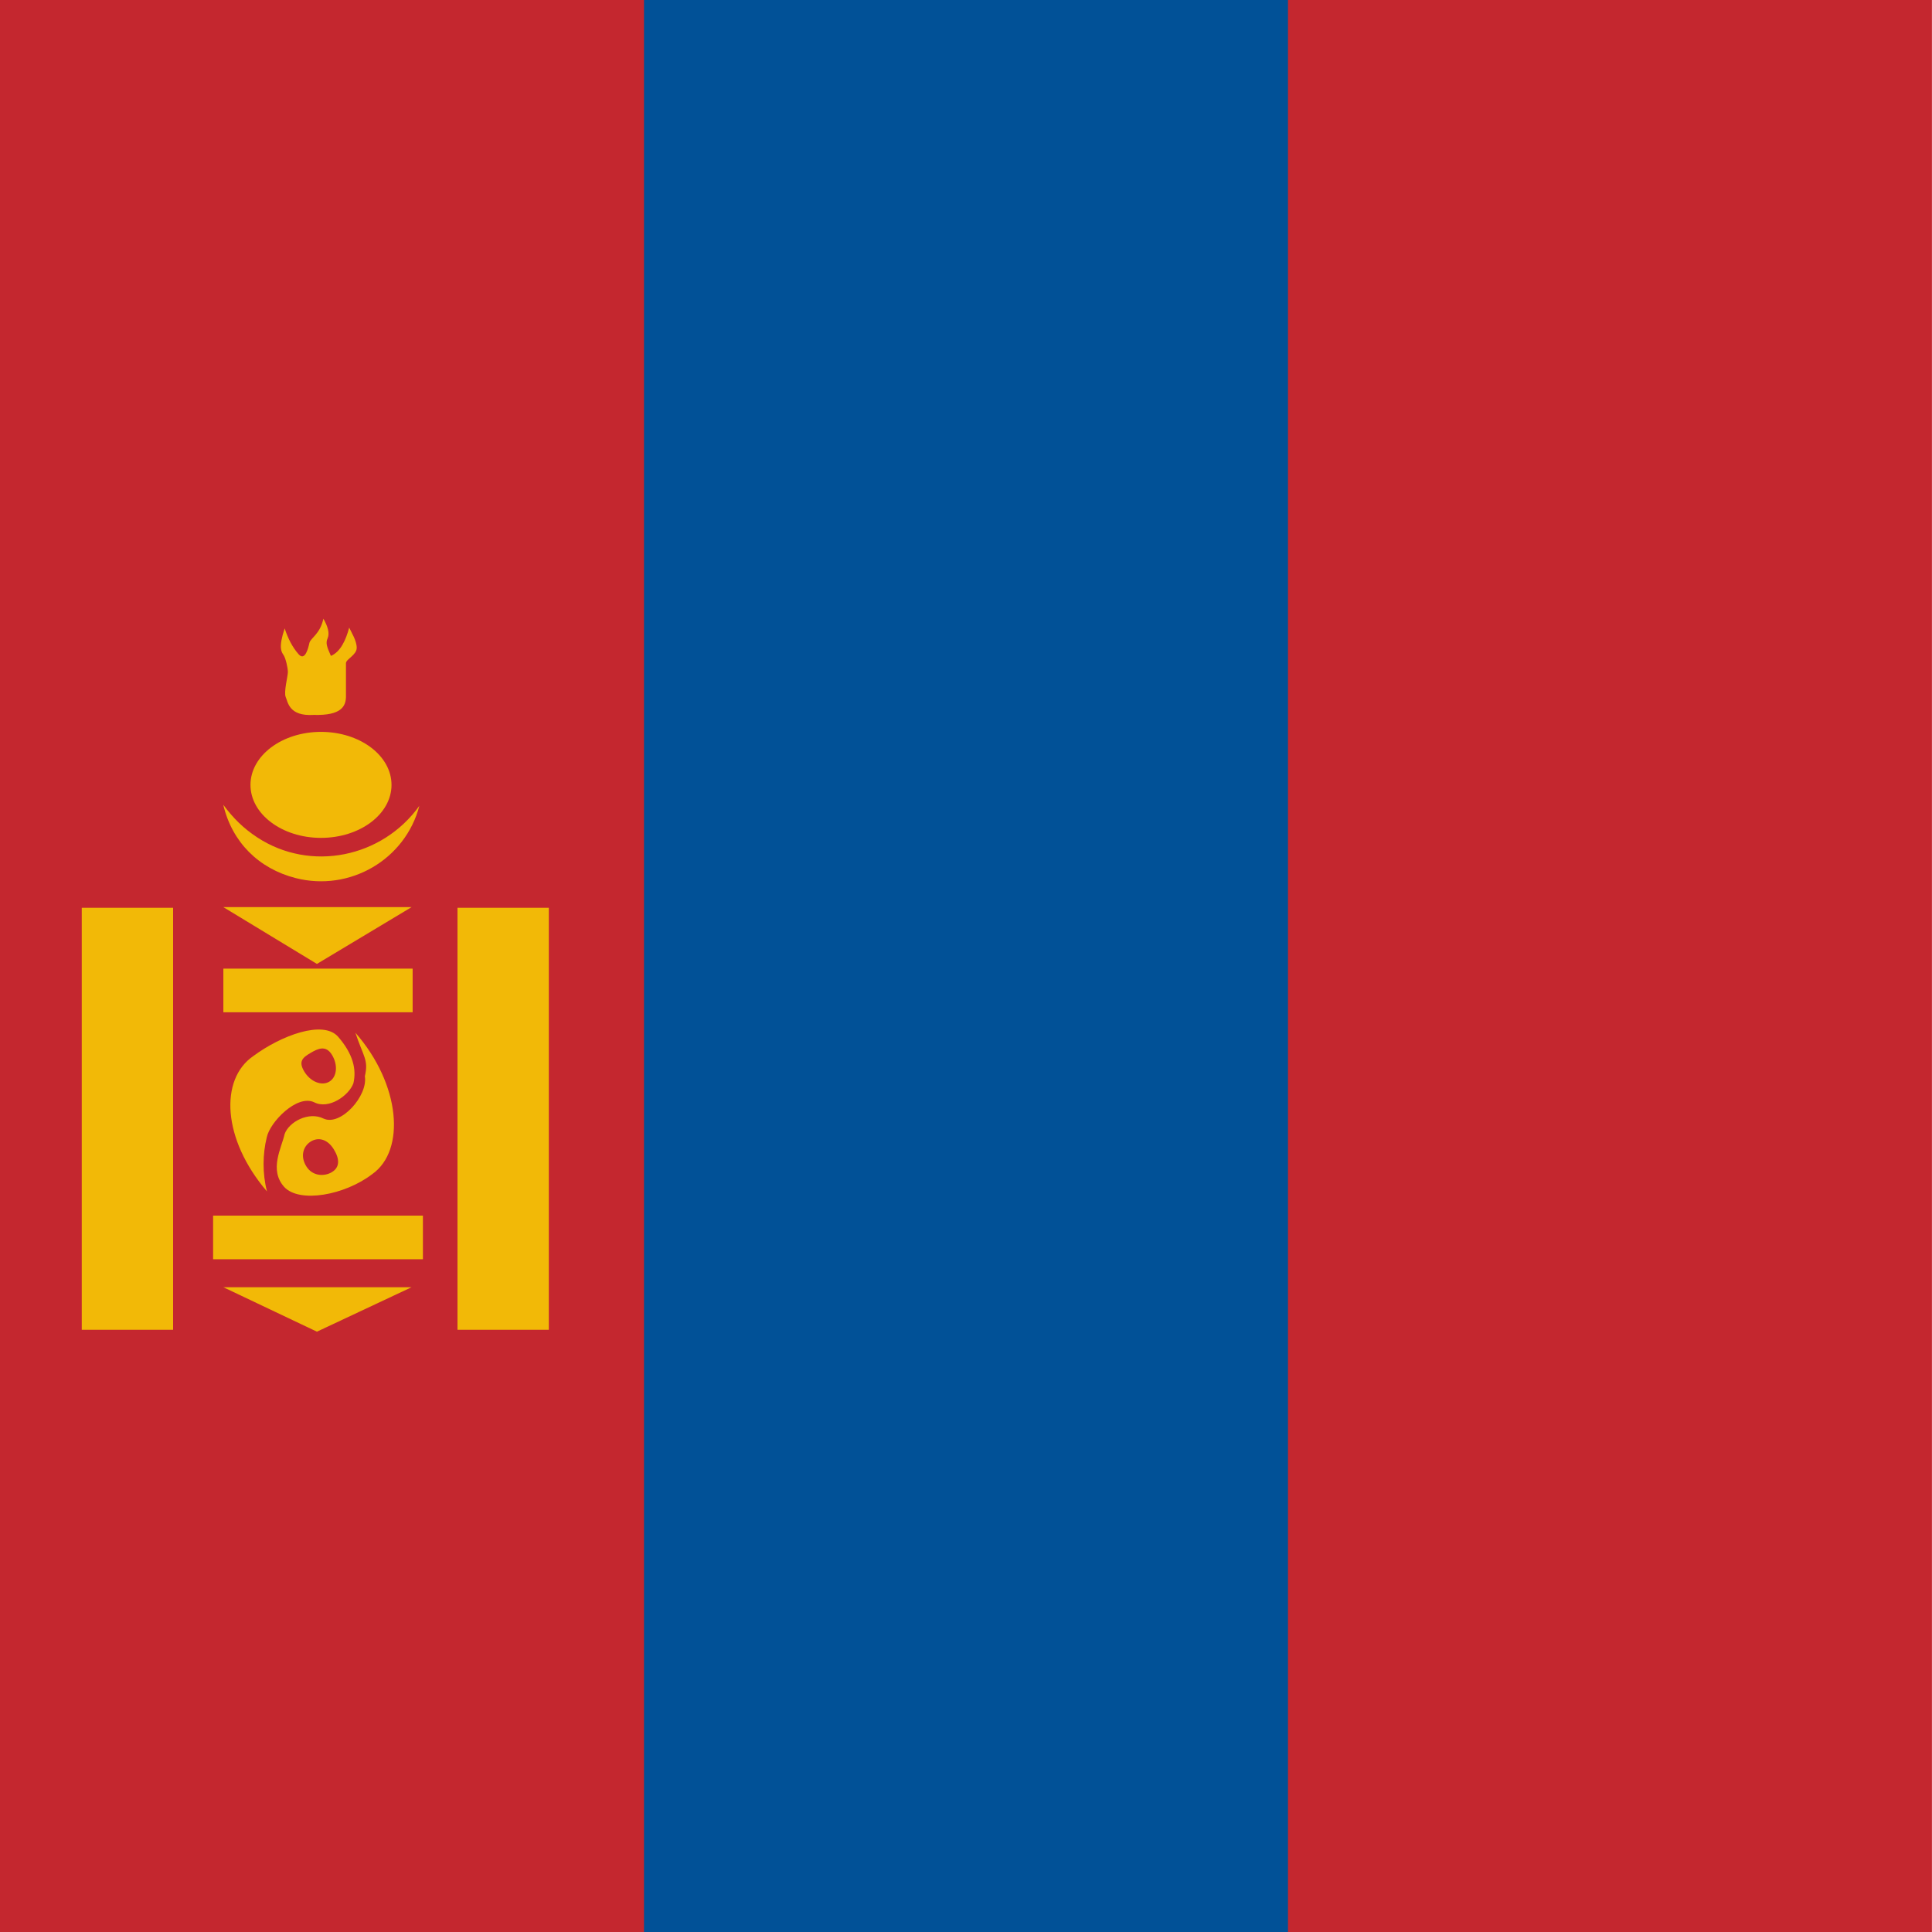
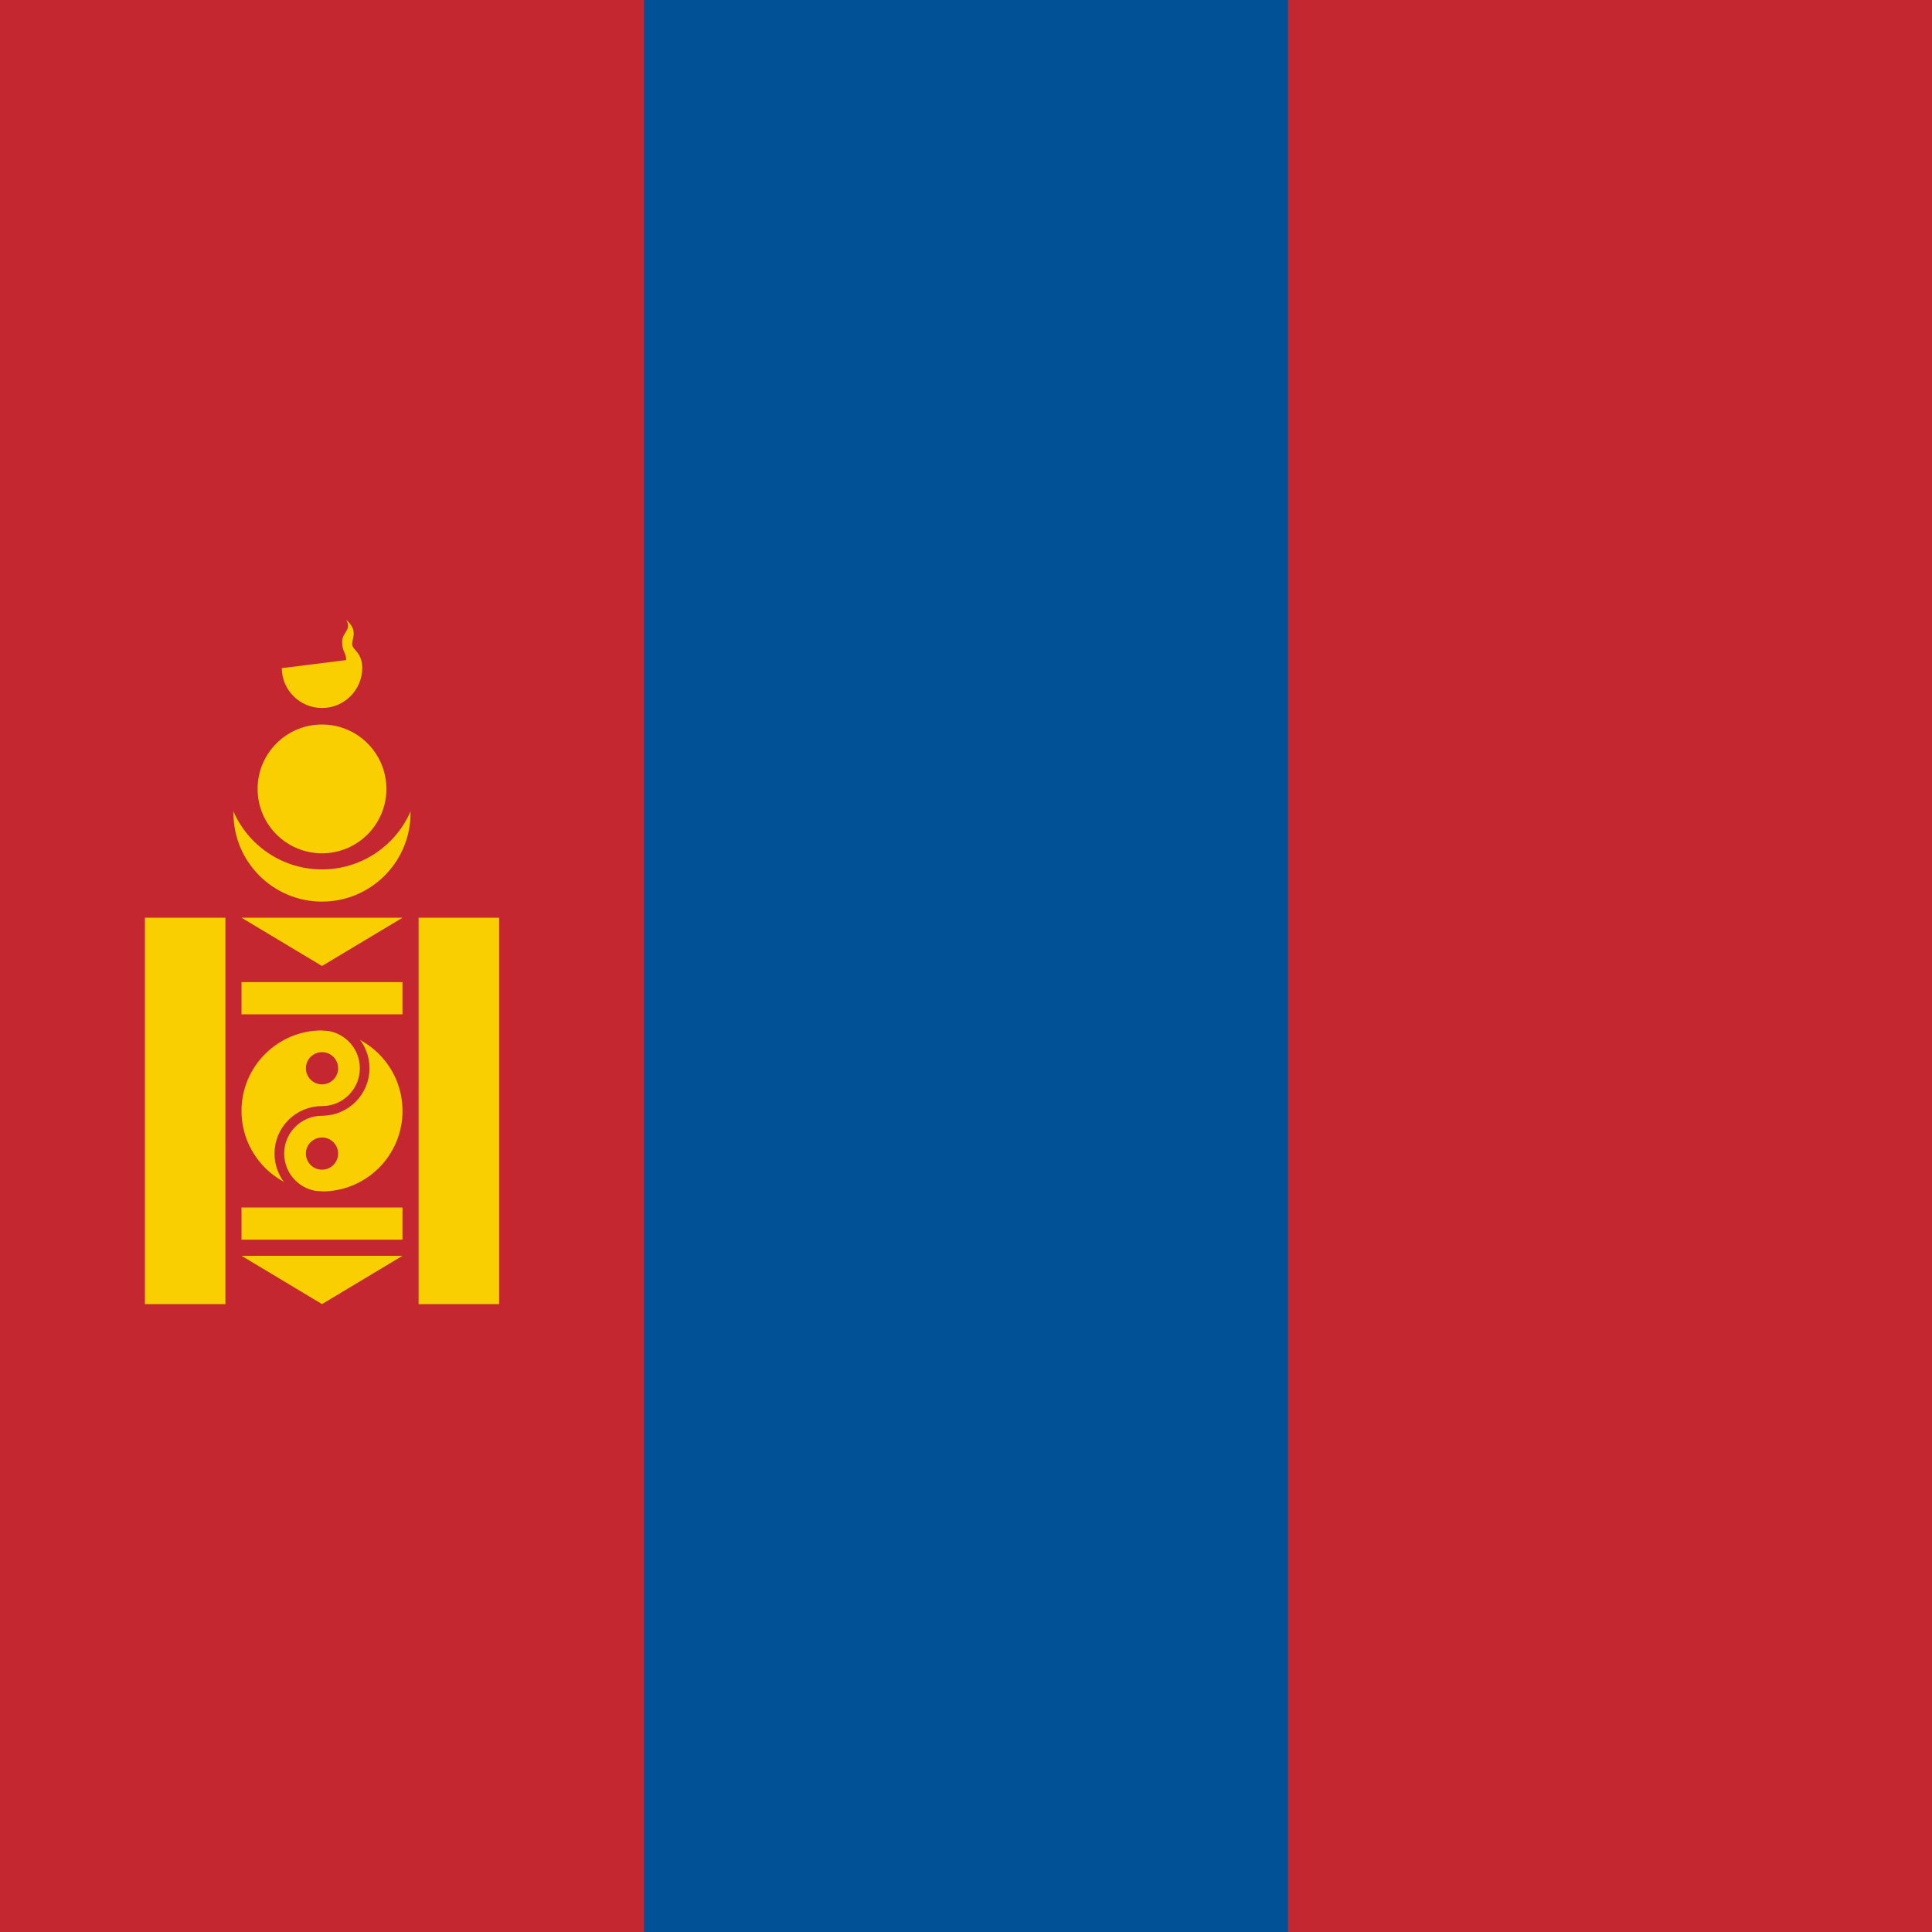
<svg xmlns="http://www.w3.org/2000/svg" height="512" width="512">
-   <g fill-rule="evenodd" stroke-width="1pt">
-     <path fill="#c4272f" d="M0 0h511.983v512H0z" />
-     <path fill="#015197" d="M170.666 0h170.666v512H170.666z" />
+   <path fill="#c4272f" d="M0 0h512v512H0z" />
+   <path fill="#015197" d="M170.667 0h170.667v512H170.667z" />
+   <circle cx="85.333" cy="215.467" r="23.467" fill="#f9cf02" />
+   <circle cx="85.333" cy="204.8" r="25.6" fill="#c4272f" />
+   <circle cx="85.333" cy="209.067" r="17.067" fill="#f9cf02" />
+   <path d="M74.667 177.067a10.667 10.667 0 0 0 21.333 0c0-4.267-2.667-4.8-2.667-6.4 0-1.6 1.6-3.734-1.6-6.4 1.6 2.666-1.066 3.2-1.066 5.866 0 2.667 1.066 2.667 1.066 4.8M38.4 243.2v102.4h21.333V243.2zm72.533 0v102.4h21.334V243.2zM64 260.267v8.533h42.667v-8.533zM64 320v8.533h42.667V320zm0-76.8h42.667L85.333 256zm0 89.6h42.667l-21.334 12.8z" fill="#f9cf02" />
+   <g transform="matrix(.10667 0 0 .10667 0 128)" fill="#f9cf02" stroke="#c4272f" stroke-width="24">
+     <circle r="212" cy="1560" cx="800" />
+     <path d="M800 1348a106 106 0 0 1 0 212 106 106 0 0 0 0 212" fill="none" />
  </g>
-   <g fill-rule="evenodd" fill-opacity=".867" fill="#f9cf02">
-     <path d="M83.133 189.458c7.41.215 8.55-2.356 8.55-4.926v-8.783c0-1.072 2.85-2.143 2.85-4.07 0-1.93-1.425-4.07-1.995-5.356-.855 3.213-2.28 6.426-4.845 7.498-1.14-2.57-1.425-3.428-.855-4.713.57-1.286 0-3.214-1.14-5.142-.855 4.07-3.42 5.14-3.705 6.426-.285 1.285-1.14 4.927-2.85 3-1.71-1.93-2.85-4.285-3.705-6.856-1.71 5.14-.855 6.212-.285 7.07.57.856 1.14 3.426 1.14 4.497 0 1.07-1.14 5.355-.57 6.64.57 1.286.855 5.14 7.41 4.713zM103.757 208c0 7.757-8.367 14.045-18.688 14.045S66.38 215.757 66.38 208s8.367-14.046 18.687-14.046 18.687 6.29 18.687 14.046z" />
-     <path d="M111.137 213.55c-9.866 13.783-28.866 17.614-42.955 8.374-3.714-2.435-6.43-5.162-9.014-8.654 2.33 9.91 9.394 16.923 19.168 19.427 14.386 3.685 29.082-4.893 32.8-19.148zM56.475 322.148h55.6v11.567h-55.6zM59.193 240.4l24.796 15.047 25.08-15.046H59.192zM59.193 256.69h50.16v11.568h-50.16zM59.193 341.127l24.796 11.78 25.08-11.78H59.192zM21.67 240.57h24.204v111.84H21.67zM121.238 240.57h24.204v111.84h-24.204zM67.146 279.857c7.4-5.477 18.457-9.58 22.432-5.14 3.997 4.592 4.946 8.694 4.07 12.385-1.182 3.204-6.495 7.03-10.42 5-4.513-2.13-11.71 5.25-12.537 9.323-1.077 4.347-1.183 9.515.058 14.31-11.82-13.78-12.624-29.726-3.6-35.88zm20.098 6.81c-2.04 1.2-5.005-.02-6.62-2.72-1.616-2.7-.376-3.704 1.662-4.903 2.04-1.198 4.108-2.14 5.724.56 1.616 2.7 1.272 5.864-.766 7.062zm11.418 24.478c-7.308 5.612-19.347 7.78-23.363 3.388-4.04-4.545-.695-10.283.132-14 1.14-3.232 6.4-6.063 10.338-4.087 4.52 2.064 11.78-6.035 10.922-11.225 1.022-4.376-.38-5.12-2.51-11.544 11.945 13.64 13.396 31.154 4.48 37.47zm-16.285-8.64c2.016-1.234 4.443-.603 6.085 2.08 1.643 2.684 1.53 4.793-.485 6.028-2.018 1.234-5.18 1.13-6.822-1.553-1.643-2.684-.795-5.32 1.222-6.555z" />
+   <g transform="matrix(.10667 0 0 .10667 0 128)" fill="#c4272f">
+     <circle cx="800" cy="1454" r="40" />
+     <circle cx="800" cy="1666" r="40" />
  </g>
</svg>
